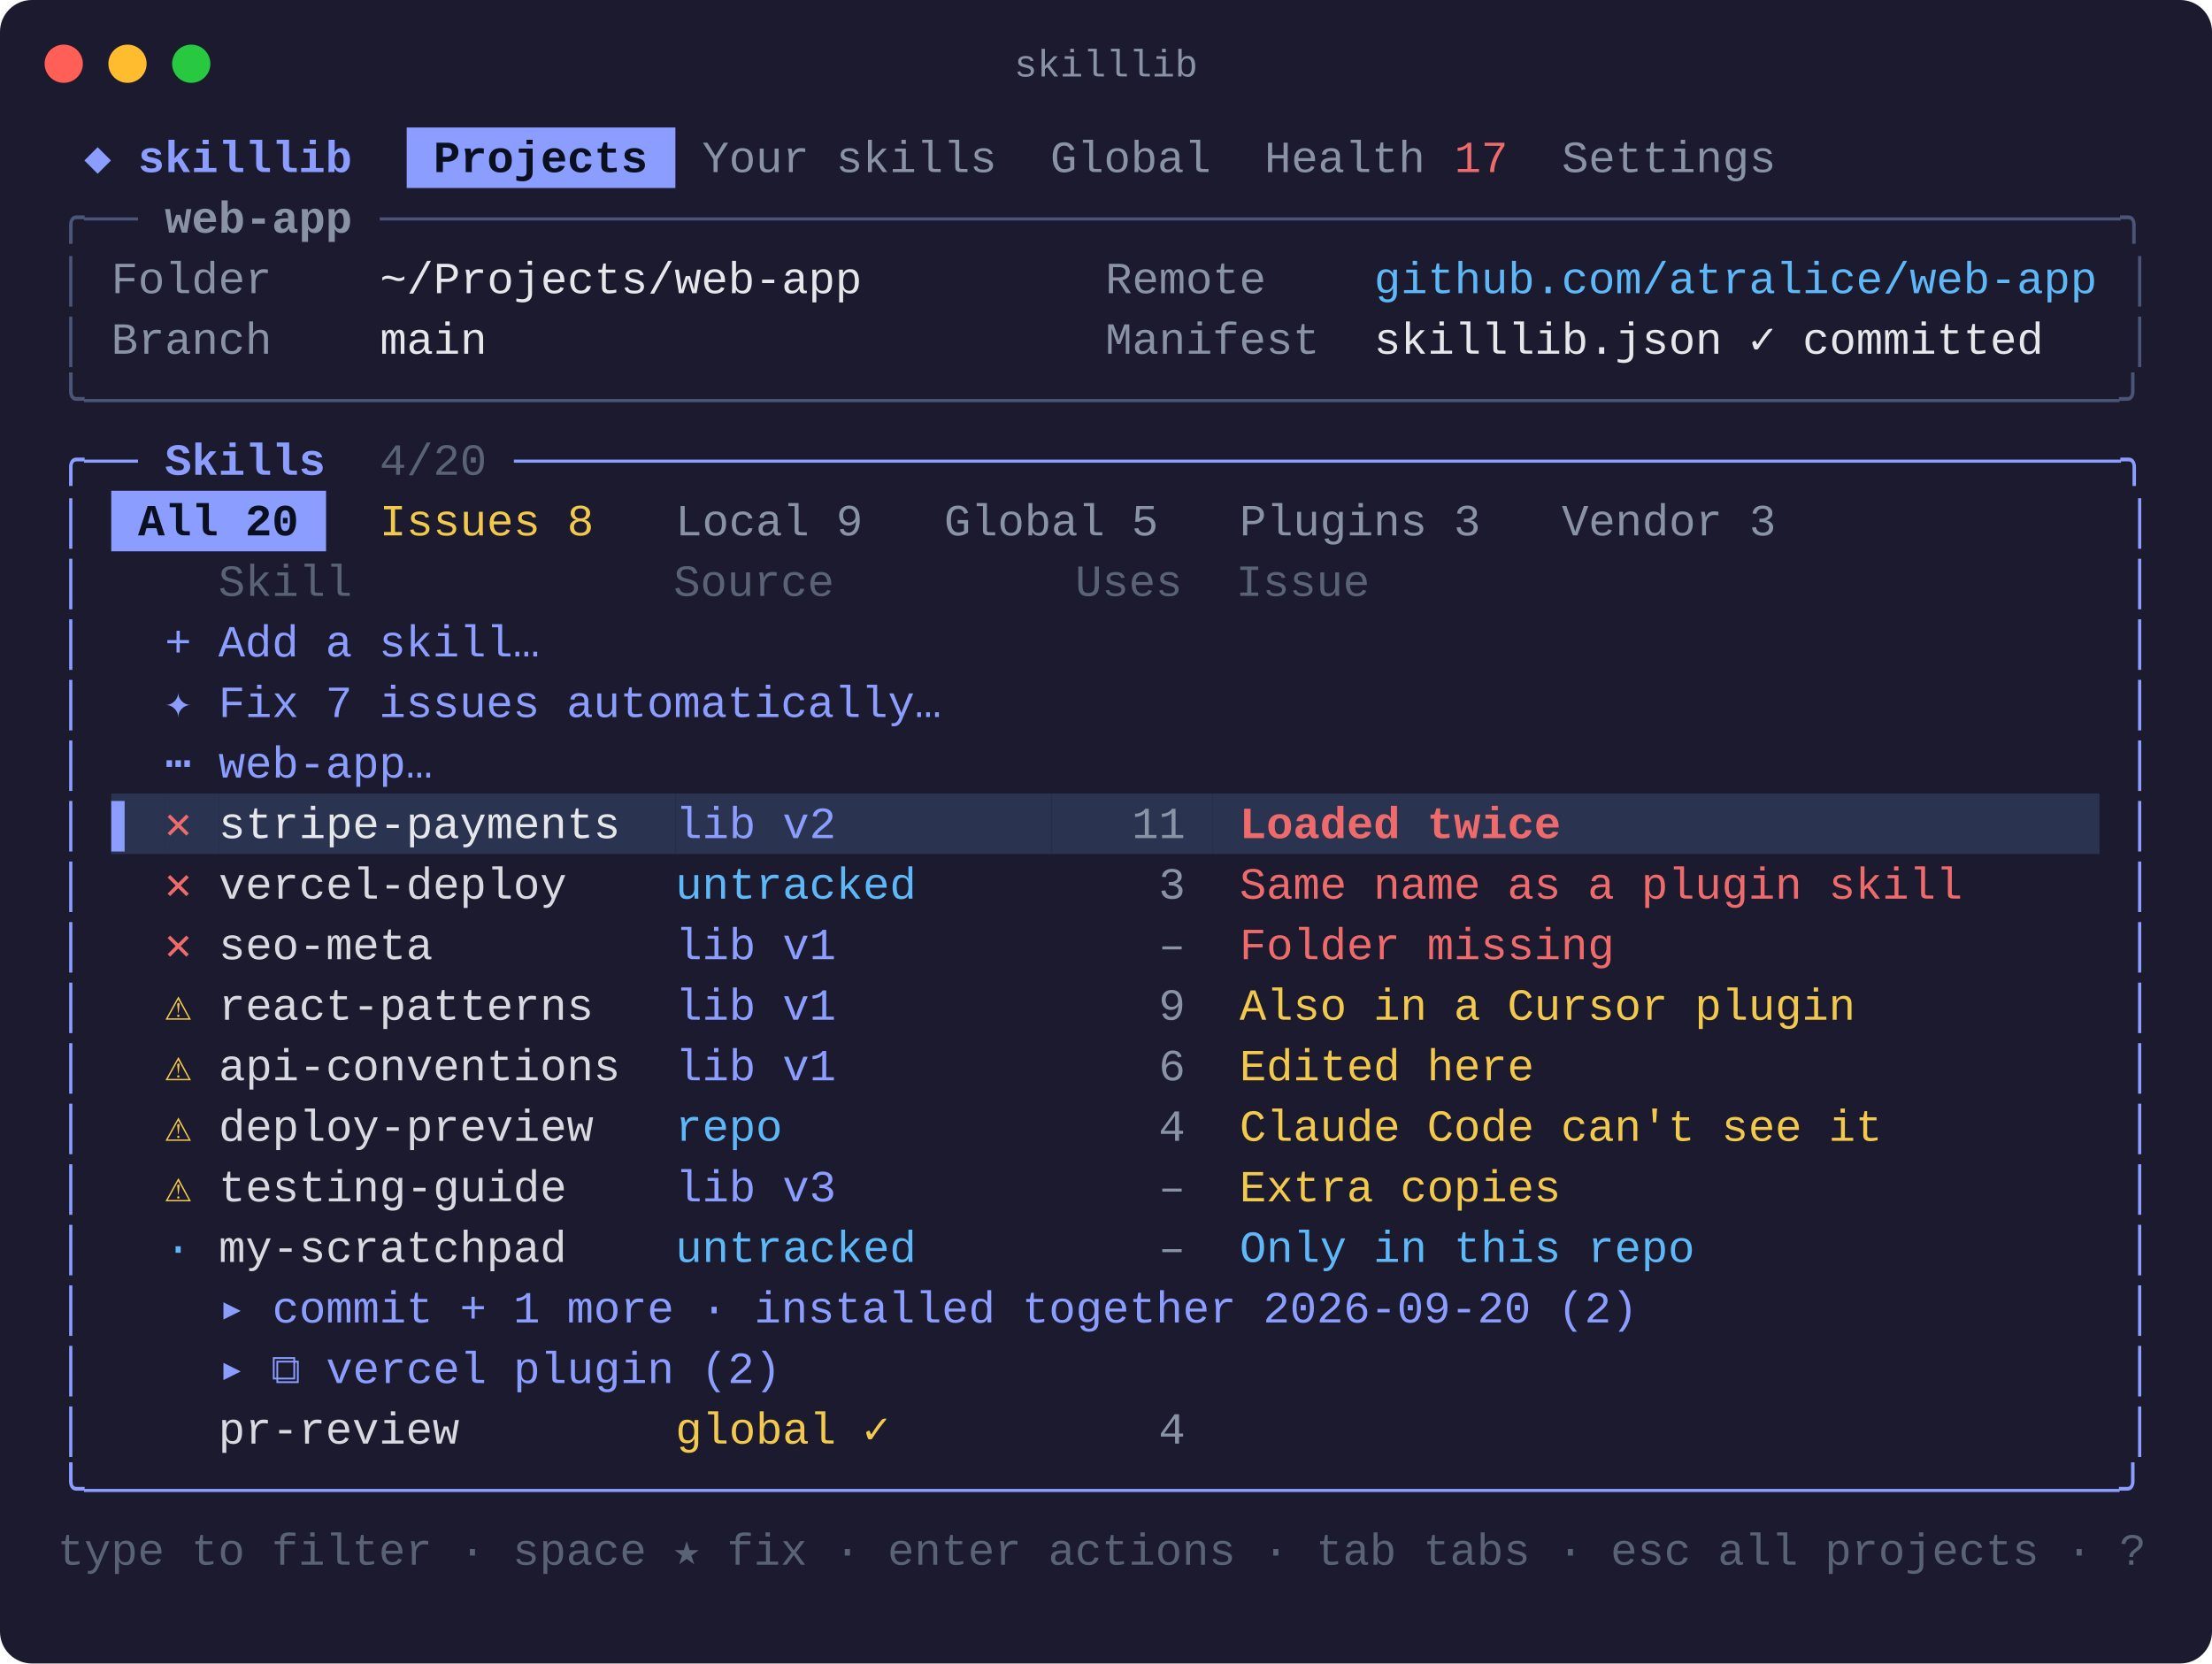
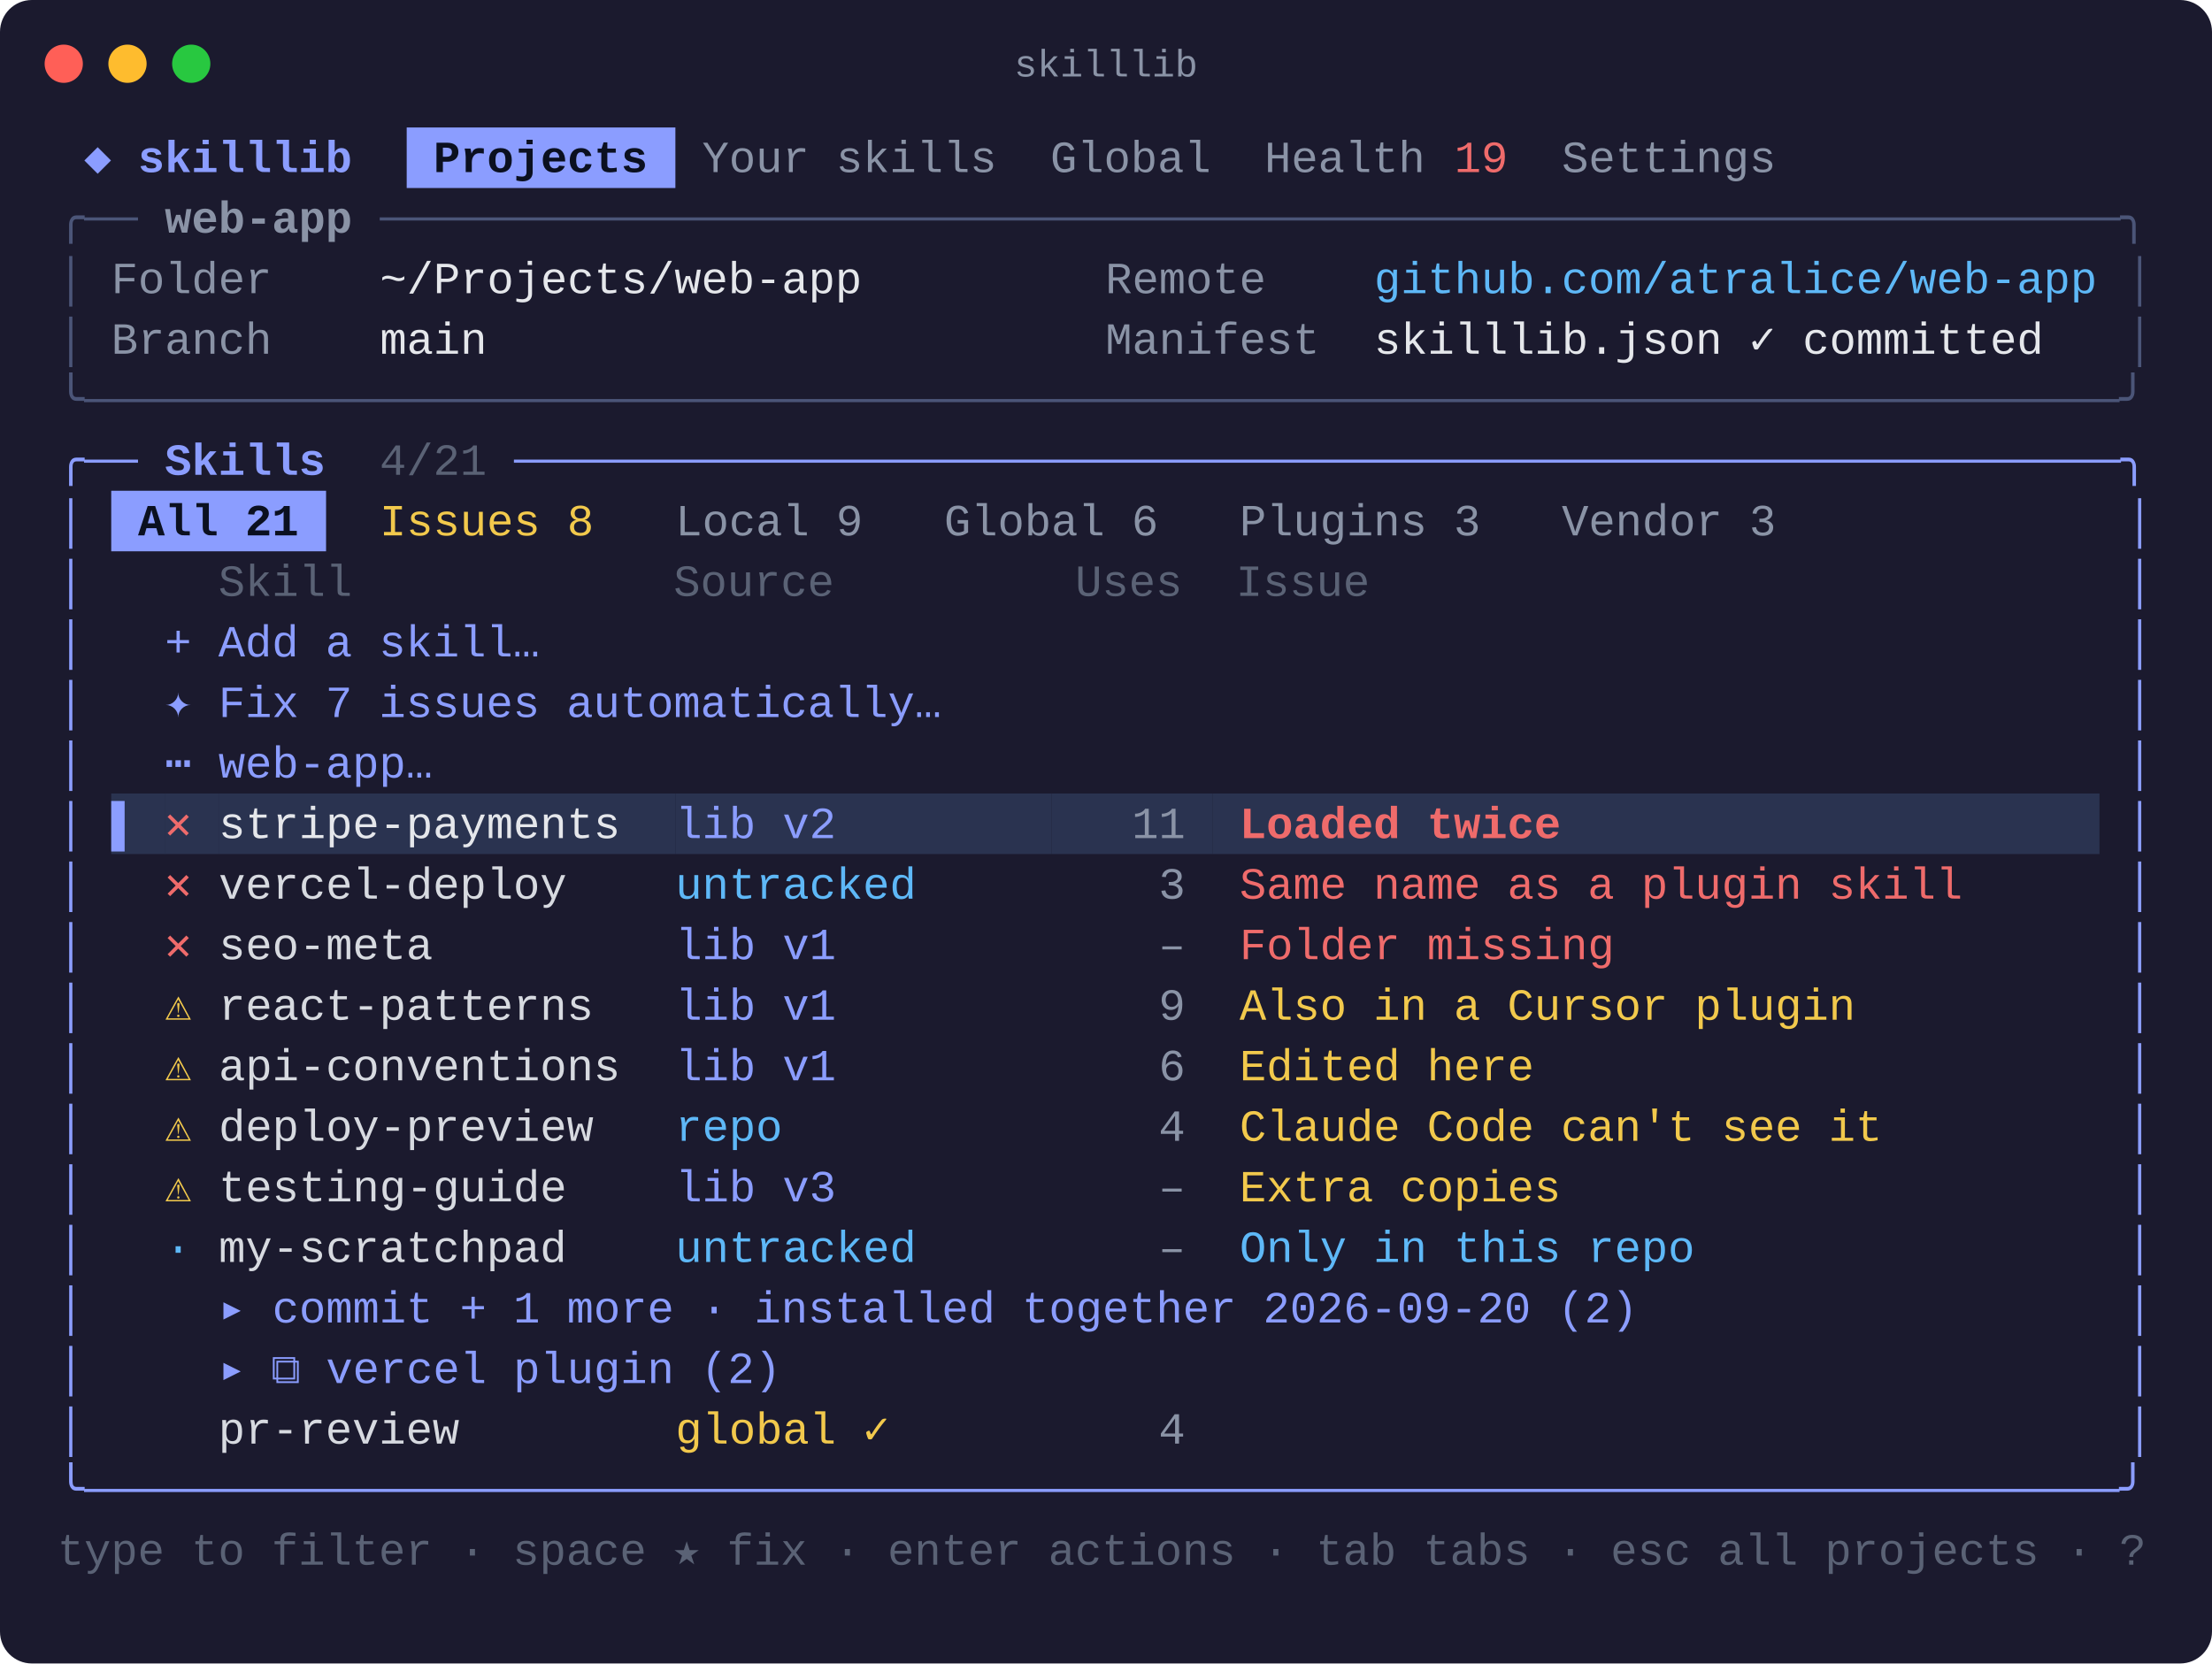
<svg xmlns="http://www.w3.org/2000/svg" width="694" height="522" viewBox="0 0 694 522" font-family="SFMono-Regular, Menlo, Consolas, 'Liberation Mono', monospace" font-size="14">
  <rect width="694" height="522" rx="10" fill="#1b1a2e" />
  <circle cx="20" cy="20" r="6" fill="#ff5f57" />
  <circle cx="40" cy="20" r="6" fill="#febc2e" />
  <circle cx="60" cy="20" r="6" fill="#28c840" />
  <text x="347" y="24" fill="#8a93a6" font-size="12" text-anchor="middle">skilllib</text>
  <text x="18.0" y="54.0" fill="#8b9dff" font-weight="bold" xml:space="preserve" textLength="109.6" lengthAdjust="spacingAndGlyphs"> ◆ skilllib  </text>
  <rect x="127.6" y="40.0" width="84.3" height="19" fill="#8b9dff" />
  <text x="127.6" y="54.0" fill="#0b1020" font-weight="bold" xml:space="preserve" textLength="84.3" lengthAdjust="spacingAndGlyphs"> Projects </text>
  <text x="211.9" y="54.0" fill="#8a93a6" xml:space="preserve" textLength="236.0" lengthAdjust="spacingAndGlyphs"> Your skills  Global  Health</text>
-   <text x="447.9" y="54.0" fill="#ef6b6b" xml:space="preserve" textLength="25.3" lengthAdjust="spacingAndGlyphs"> 17</text>
+   <text x="447.9" y="54.0" fill="#ef6b6b" xml:space="preserve" textLength="25.3" lengthAdjust="spacingAndGlyphs"> 19</text>
  <text x="473.2" y="54.0" fill="#8a93a6" xml:space="preserve" textLength="92.7" lengthAdjust="spacingAndGlyphs">  Settings </text>
  <text x="18.0" y="73.0" fill="#4b5578" xml:space="preserve" textLength="25.3" lengthAdjust="spacingAndGlyphs">╭──</text>
  <text x="43.3" y="73.0" fill="#8a93a6" font-weight="bold" xml:space="preserve" textLength="75.9" lengthAdjust="spacingAndGlyphs"> web-app </text>
  <text x="119.2" y="73.0" fill="#4b5578" xml:space="preserve" textLength="556.4" lengthAdjust="spacingAndGlyphs">─────────────────────────────────────────────────────────────────╮</text>
  <text x="18.0" y="92.0" fill="#4b5578" xml:space="preserve" textLength="8.4" lengthAdjust="spacingAndGlyphs">│</text>
  <text x="34.9" y="92.0" fill="#8a93a6" xml:space="preserve" textLength="84.3" lengthAdjust="spacingAndGlyphs">Folder    </text>
  <text x="119.2" y="92.0" fill="#e5e7eb" xml:space="preserve" textLength="151.7" lengthAdjust="spacingAndGlyphs">~/Projects/web-app</text>
  <text x="346.8" y="92.0" fill="#8a93a6" xml:space="preserve" textLength="84.3" lengthAdjust="spacingAndGlyphs">Remote    </text>
  <text x="431.1" y="92.0" fill="#5eb8f7" xml:space="preserve" textLength="227.6" lengthAdjust="spacingAndGlyphs">github.com/atralice/web-app</text>
  <text x="667.1" y="92.0" fill="#4b5578" xml:space="preserve" textLength="8.4" lengthAdjust="spacingAndGlyphs">│</text>
  <text x="18.0" y="111.0" fill="#4b5578" xml:space="preserve" textLength="8.4" lengthAdjust="spacingAndGlyphs">│</text>
  <text x="34.9" y="111.0" fill="#8a93a6" xml:space="preserve" textLength="84.3" lengthAdjust="spacingAndGlyphs">Branch    </text>
  <text x="119.2" y="111.0" fill="#e5e7eb" xml:space="preserve" textLength="33.7" lengthAdjust="spacingAndGlyphs">main</text>
  <text x="346.8" y="111.0" fill="#8a93a6" xml:space="preserve" textLength="84.3" lengthAdjust="spacingAndGlyphs">Manifest  </text>
  <text x="431.1" y="111.0" fill="#e5e7eb" xml:space="preserve" textLength="210.8" lengthAdjust="spacingAndGlyphs">skilllib.json ✓ committed</text>
  <text x="667.1" y="111.0" fill="#4b5578" xml:space="preserve" textLength="8.4" lengthAdjust="spacingAndGlyphs">│</text>
  <text x="18.0" y="130.0" fill="#4b5578" xml:space="preserve" textLength="657.5" lengthAdjust="spacingAndGlyphs">╰────────────────────────────────────────────────────────────────────────────╯</text>
  <text x="18.0" y="149.0" fill="#8b9dff" xml:space="preserve" textLength="25.3" lengthAdjust="spacingAndGlyphs">╭──</text>
  <text x="43.3" y="149.0" fill="#8b9dff" font-weight="bold" xml:space="preserve" textLength="67.4" lengthAdjust="spacingAndGlyphs"> Skills </text>
-   <text x="110.7" y="149.0" fill="#5a6275" xml:space="preserve" textLength="50.6" lengthAdjust="spacingAndGlyphs"> 4/20 </text>
+   <text x="110.7" y="149.0" fill="#5a6275" xml:space="preserve" textLength="50.6" lengthAdjust="spacingAndGlyphs"> 4/21 </text>
  <text x="161.3" y="149.0" fill="#8b9dff" xml:space="preserve" textLength="514.2" lengthAdjust="spacingAndGlyphs">────────────────────────────────────────────────────────────╮</text>
  <text x="18.0" y="168.0" fill="#8b9dff" xml:space="preserve" textLength="8.4" lengthAdjust="spacingAndGlyphs">│</text>
  <rect x="34.9" y="154.0" width="67.4" height="19" fill="#8b9dff" />
-   <text x="34.9" y="168.0" fill="#0b1020" font-weight="bold" xml:space="preserve" textLength="67.4" lengthAdjust="spacingAndGlyphs"> All 20 </text>
+   <text x="34.9" y="168.0" fill="#0b1020" font-weight="bold" xml:space="preserve" textLength="67.4" lengthAdjust="spacingAndGlyphs"> All 21 </text>
  <text x="110.7" y="168.0" fill="#f2c94c" xml:space="preserve" textLength="84.3" lengthAdjust="spacingAndGlyphs"> Issues 8 </text>
  <text x="203.5" y="168.0" fill="#8a93a6" xml:space="preserve" textLength="75.9" lengthAdjust="spacingAndGlyphs"> Local 9 </text>
-   <text x="287.8" y="168.0" fill="#8a93a6" xml:space="preserve" textLength="84.3" lengthAdjust="spacingAndGlyphs"> Global 5 </text>
+   <text x="287.8" y="168.0" fill="#8a93a6" xml:space="preserve" textLength="84.3" lengthAdjust="spacingAndGlyphs"> Global 6 </text>
  <text x="380.5" y="168.0" fill="#8a93a6" xml:space="preserve" textLength="92.7" lengthAdjust="spacingAndGlyphs"> Plugins 3 </text>
  <text x="481.6" y="168.0" fill="#8a93a6" xml:space="preserve" textLength="84.3" lengthAdjust="spacingAndGlyphs"> Vendor 3 </text>
  <text x="667.1" y="168.0" fill="#8b9dff" xml:space="preserve" textLength="8.4" lengthAdjust="spacingAndGlyphs">│</text>
  <text x="18.0" y="187.0" fill="#8b9dff" xml:space="preserve" textLength="8.4" lengthAdjust="spacingAndGlyphs">│</text>
  <text x="34.9" y="187.0" fill="#5a6275" xml:space="preserve" textLength="623.8" lengthAdjust="spacingAndGlyphs">    Skill            Source         Uses  Issue                           </text>
  <text x="667.1" y="187.0" fill="#8b9dff" xml:space="preserve" textLength="8.4" lengthAdjust="spacingAndGlyphs">│</text>
  <text x="18.0" y="206.0" fill="#8b9dff" xml:space="preserve" textLength="8.4" lengthAdjust="spacingAndGlyphs">│</text>
  <text x="51.7" y="206.0" fill="#8b9dff" xml:space="preserve" textLength="607.0" lengthAdjust="spacingAndGlyphs">+ Add a skill…                                                          </text>
  <text x="667.1" y="206.0" fill="#8b9dff" xml:space="preserve" textLength="8.4" lengthAdjust="spacingAndGlyphs">│</text>
  <text x="18.0" y="225.0" fill="#8b9dff" xml:space="preserve" textLength="8.4" lengthAdjust="spacingAndGlyphs">│</text>
  <text x="51.7" y="225.0" fill="#8b9dff" xml:space="preserve" textLength="607.0" lengthAdjust="spacingAndGlyphs">✦ Fix 7 issues automatically…                                           </text>
  <text x="667.1" y="225.0" fill="#8b9dff" xml:space="preserve" textLength="8.4" lengthAdjust="spacingAndGlyphs">│</text>
  <text x="18.0" y="244.0" fill="#8b9dff" xml:space="preserve" textLength="8.4" lengthAdjust="spacingAndGlyphs">│</text>
  <text x="51.7" y="244.0" fill="#8b9dff" xml:space="preserve" textLength="607.0" lengthAdjust="spacingAndGlyphs">⋯ web-app…                                                              </text>
  <text x="667.1" y="244.0" fill="#8b9dff" xml:space="preserve" textLength="8.4" lengthAdjust="spacingAndGlyphs">│</text>
  <text x="18.0" y="263.0" fill="#8b9dff" xml:space="preserve" textLength="8.4" lengthAdjust="spacingAndGlyphs">│</text>
  <rect x="34.9" y="249.0" width="16.9" height="19" fill="#2a3350" />
  <text x="34.9" y="263.0" fill="#8b9dff" xml:space="preserve" textLength="16.9" lengthAdjust="spacingAndGlyphs">▌ </text>
  <rect x="51.7" y="249.0" width="16.9" height="19" fill="#2a3350" />
  <text x="51.7" y="263.0" fill="#ef6b6b" xml:space="preserve" textLength="16.9" lengthAdjust="spacingAndGlyphs">✕ </text>
  <rect x="68.6" y="249.0" width="143.3" height="19" fill="#2a3350" />
  <text x="68.6" y="263.0" fill="#e5e7eb" xml:space="preserve" textLength="143.3" lengthAdjust="spacingAndGlyphs">stripe-payments  </text>
  <rect x="211.9" y="249.0" width="118.0" height="19" fill="#2a3350" />
  <text x="211.9" y="263.0" fill="#8b9dff" xml:space="preserve" textLength="118.0" lengthAdjust="spacingAndGlyphs">lib v2        </text>
  <rect x="329.9" y="249.0" width="50.6" height="19" fill="#2a3350" />
  <text x="329.9" y="263.0" fill="#8a93a6" xml:space="preserve" textLength="50.6" lengthAdjust="spacingAndGlyphs">   11 </text>
  <rect x="380.5" y="249.0" width="278.2" height="19" fill="#2a3350" />
  <text x="380.5" y="263.0" fill="#ef6b6b" font-weight="bold" xml:space="preserve" textLength="278.2" lengthAdjust="spacingAndGlyphs"> Loaded twice                    </text>
  <text x="667.1" y="263.0" fill="#8b9dff" xml:space="preserve" textLength="8.4" lengthAdjust="spacingAndGlyphs">│</text>
  <text x="18.0" y="282.0" fill="#8b9dff" xml:space="preserve" textLength="8.4" lengthAdjust="spacingAndGlyphs">│</text>
  <text x="51.7" y="282.0" fill="#ef6b6b" xml:space="preserve" textLength="16.9" lengthAdjust="spacingAndGlyphs">✕ </text>
  <text x="68.6" y="282.0" fill="#d7dae0" xml:space="preserve" textLength="143.3" lengthAdjust="spacingAndGlyphs">vercel-deploy    </text>
  <text x="211.9" y="282.0" fill="#5eb8f7" xml:space="preserve" textLength="118.0" lengthAdjust="spacingAndGlyphs">untracked     </text>
  <text x="329.9" y="282.0" fill="#8a93a6" xml:space="preserve" textLength="50.6" lengthAdjust="spacingAndGlyphs">    3 </text>
  <text x="380.5" y="282.0" fill="#ef6b6b" xml:space="preserve" textLength="278.2" lengthAdjust="spacingAndGlyphs"> Same name as a plugin skill     </text>
  <text x="667.1" y="282.0" fill="#8b9dff" xml:space="preserve" textLength="8.4" lengthAdjust="spacingAndGlyphs">│</text>
  <text x="18.0" y="301.0" fill="#8b9dff" xml:space="preserve" textLength="8.4" lengthAdjust="spacingAndGlyphs">│</text>
  <text x="51.7" y="301.0" fill="#ef6b6b" xml:space="preserve" textLength="16.9" lengthAdjust="spacingAndGlyphs">✕ </text>
  <text x="68.6" y="301.0" fill="#d7dae0" xml:space="preserve" textLength="143.3" lengthAdjust="spacingAndGlyphs">seo-meta         </text>
  <text x="211.9" y="301.0" fill="#8b9dff" xml:space="preserve" textLength="118.0" lengthAdjust="spacingAndGlyphs">lib v1        </text>
  <text x="329.9" y="301.0" fill="#8a93a6" xml:space="preserve" textLength="50.6" lengthAdjust="spacingAndGlyphs">    – </text>
  <text x="380.5" y="301.0" fill="#ef6b6b" xml:space="preserve" textLength="278.2" lengthAdjust="spacingAndGlyphs"> Folder missing                  </text>
  <text x="667.1" y="301.0" fill="#8b9dff" xml:space="preserve" textLength="8.4" lengthAdjust="spacingAndGlyphs">│</text>
  <text x="18.0" y="320.0" fill="#8b9dff" xml:space="preserve" textLength="8.4" lengthAdjust="spacingAndGlyphs">│</text>
  <text x="51.7" y="320.0" fill="#f2c94c" xml:space="preserve" textLength="16.9" lengthAdjust="spacingAndGlyphs">⚠ </text>
  <text x="68.6" y="320.0" fill="#d7dae0" xml:space="preserve" textLength="143.3" lengthAdjust="spacingAndGlyphs">react-patterns   </text>
  <text x="211.9" y="320.0" fill="#8b9dff" xml:space="preserve" textLength="118.0" lengthAdjust="spacingAndGlyphs">lib v1        </text>
  <text x="329.9" y="320.0" fill="#8a93a6" xml:space="preserve" textLength="50.6" lengthAdjust="spacingAndGlyphs">    9 </text>
  <text x="380.5" y="320.0" fill="#f2c94c" xml:space="preserve" textLength="278.2" lengthAdjust="spacingAndGlyphs"> Also in a Cursor plugin         </text>
  <text x="667.1" y="320.0" fill="#8b9dff" xml:space="preserve" textLength="8.4" lengthAdjust="spacingAndGlyphs">│</text>
  <text x="18.0" y="339.0" fill="#8b9dff" xml:space="preserve" textLength="8.4" lengthAdjust="spacingAndGlyphs">│</text>
  <text x="51.7" y="339.0" fill="#f2c94c" xml:space="preserve" textLength="16.9" lengthAdjust="spacingAndGlyphs">⚠ </text>
  <text x="68.6" y="339.0" fill="#d7dae0" xml:space="preserve" textLength="143.3" lengthAdjust="spacingAndGlyphs">api-conventions  </text>
  <text x="211.9" y="339.0" fill="#8b9dff" xml:space="preserve" textLength="118.0" lengthAdjust="spacingAndGlyphs">lib v1        </text>
  <text x="329.9" y="339.0" fill="#8a93a6" xml:space="preserve" textLength="50.6" lengthAdjust="spacingAndGlyphs">    6 </text>
  <text x="380.5" y="339.0" fill="#f2c94c" xml:space="preserve" textLength="278.2" lengthAdjust="spacingAndGlyphs"> Edited here                     </text>
  <text x="667.1" y="339.0" fill="#8b9dff" xml:space="preserve" textLength="8.4" lengthAdjust="spacingAndGlyphs">│</text>
  <text x="18.0" y="358.0" fill="#8b9dff" xml:space="preserve" textLength="8.4" lengthAdjust="spacingAndGlyphs">│</text>
  <text x="51.7" y="358.0" fill="#f2c94c" xml:space="preserve" textLength="16.9" lengthAdjust="spacingAndGlyphs">⚠ </text>
  <text x="68.6" y="358.0" fill="#d7dae0" xml:space="preserve" textLength="143.3" lengthAdjust="spacingAndGlyphs">deploy-preview   </text>
  <text x="211.9" y="358.0" fill="#5eb8f7" xml:space="preserve" textLength="118.0" lengthAdjust="spacingAndGlyphs">repo          </text>
  <text x="329.9" y="358.0" fill="#8a93a6" xml:space="preserve" textLength="50.6" lengthAdjust="spacingAndGlyphs">    4 </text>
  <text x="380.5" y="358.0" fill="#f2c94c" xml:space="preserve" textLength="278.2" lengthAdjust="spacingAndGlyphs"> Claude Code can't see it        </text>
  <text x="667.1" y="358.0" fill="#8b9dff" xml:space="preserve" textLength="8.4" lengthAdjust="spacingAndGlyphs">│</text>
  <text x="18.0" y="377.0" fill="#8b9dff" xml:space="preserve" textLength="8.4" lengthAdjust="spacingAndGlyphs">│</text>
  <text x="51.7" y="377.0" fill="#f2c94c" xml:space="preserve" textLength="16.9" lengthAdjust="spacingAndGlyphs">⚠ </text>
  <text x="68.6" y="377.0" fill="#d7dae0" xml:space="preserve" textLength="143.3" lengthAdjust="spacingAndGlyphs">testing-guide    </text>
  <text x="211.9" y="377.0" fill="#8b9dff" xml:space="preserve" textLength="118.0" lengthAdjust="spacingAndGlyphs">lib v3        </text>
  <text x="329.9" y="377.0" fill="#8a93a6" xml:space="preserve" textLength="50.6" lengthAdjust="spacingAndGlyphs">    – </text>
  <text x="380.5" y="377.0" fill="#f2c94c" xml:space="preserve" textLength="278.2" lengthAdjust="spacingAndGlyphs"> Extra copies                    </text>
  <text x="667.1" y="377.0" fill="#8b9dff" xml:space="preserve" textLength="8.4" lengthAdjust="spacingAndGlyphs">│</text>
  <text x="18.0" y="396.0" fill="#8b9dff" xml:space="preserve" textLength="8.4" lengthAdjust="spacingAndGlyphs">│</text>
  <text x="51.7" y="396.0" fill="#5eb8f7" xml:space="preserve" textLength="16.9" lengthAdjust="spacingAndGlyphs">· </text>
  <text x="68.6" y="396.0" fill="#d7dae0" xml:space="preserve" textLength="143.3" lengthAdjust="spacingAndGlyphs">my-scratchpad    </text>
  <text x="211.9" y="396.0" fill="#5eb8f7" xml:space="preserve" textLength="118.0" lengthAdjust="spacingAndGlyphs">untracked     </text>
  <text x="329.9" y="396.0" fill="#8a93a6" xml:space="preserve" textLength="50.6" lengthAdjust="spacingAndGlyphs">    – </text>
  <text x="380.5" y="396.0" fill="#5eb8f7" xml:space="preserve" textLength="278.2" lengthAdjust="spacingAndGlyphs"> Only in this repo               </text>
  <text x="667.1" y="396.0" fill="#8b9dff" xml:space="preserve" textLength="8.4" lengthAdjust="spacingAndGlyphs">│</text>
  <text x="18.0" y="415.0" fill="#8b9dff" xml:space="preserve" textLength="8.4" lengthAdjust="spacingAndGlyphs">│</text>
  <text x="68.6" y="415.0" fill="#8b9dff" xml:space="preserve" textLength="505.8" lengthAdjust="spacingAndGlyphs">▸ commit + 1 more · installed together 2026-09-20 (2)       </text>
  <text x="667.1" y="415.0" fill="#8b9dff" xml:space="preserve" textLength="8.4" lengthAdjust="spacingAndGlyphs">│</text>
  <text x="18.0" y="434.0" fill="#8b9dff" xml:space="preserve" textLength="8.4" lengthAdjust="spacingAndGlyphs">│</text>
  <text x="68.6" y="434.0" fill="#8b9dff" xml:space="preserve" textLength="505.8" lengthAdjust="spacingAndGlyphs">▸ ⧉ vercel plugin (2)                                       </text>
  <text x="667.1" y="434.0" fill="#8b9dff" xml:space="preserve" textLength="8.4" lengthAdjust="spacingAndGlyphs">│</text>
  <text x="18.0" y="453.0" fill="#8b9dff" xml:space="preserve" textLength="8.4" lengthAdjust="spacingAndGlyphs">│</text>
  <text x="51.7" y="453.0" fill="#d7dae0" xml:space="preserve" textLength="160.2" lengthAdjust="spacingAndGlyphs">  pr-review        </text>
  <text x="211.9" y="453.0" fill="#f2c94c" xml:space="preserve" textLength="118.0" lengthAdjust="spacingAndGlyphs">global ✓      </text>
  <text x="329.9" y="453.0" fill="#8a93a6" xml:space="preserve" textLength="50.6" lengthAdjust="spacingAndGlyphs">    4 </text>
  <text x="667.1" y="453.0" fill="#8b9dff" xml:space="preserve" textLength="8.4" lengthAdjust="spacingAndGlyphs">│</text>
  <text x="18.0" y="472.0" fill="#8b9dff" xml:space="preserve" textLength="657.5" lengthAdjust="spacingAndGlyphs">╰────────────────────────────────────────────────────────────────────────────╯</text>
  <text x="18.0" y="491.0" fill="#5a6275" xml:space="preserve" textLength="657.5" lengthAdjust="spacingAndGlyphs">type to filter · space ★ fix · enter actions · tab tabs · esc all projects · ?</text>
</svg>
